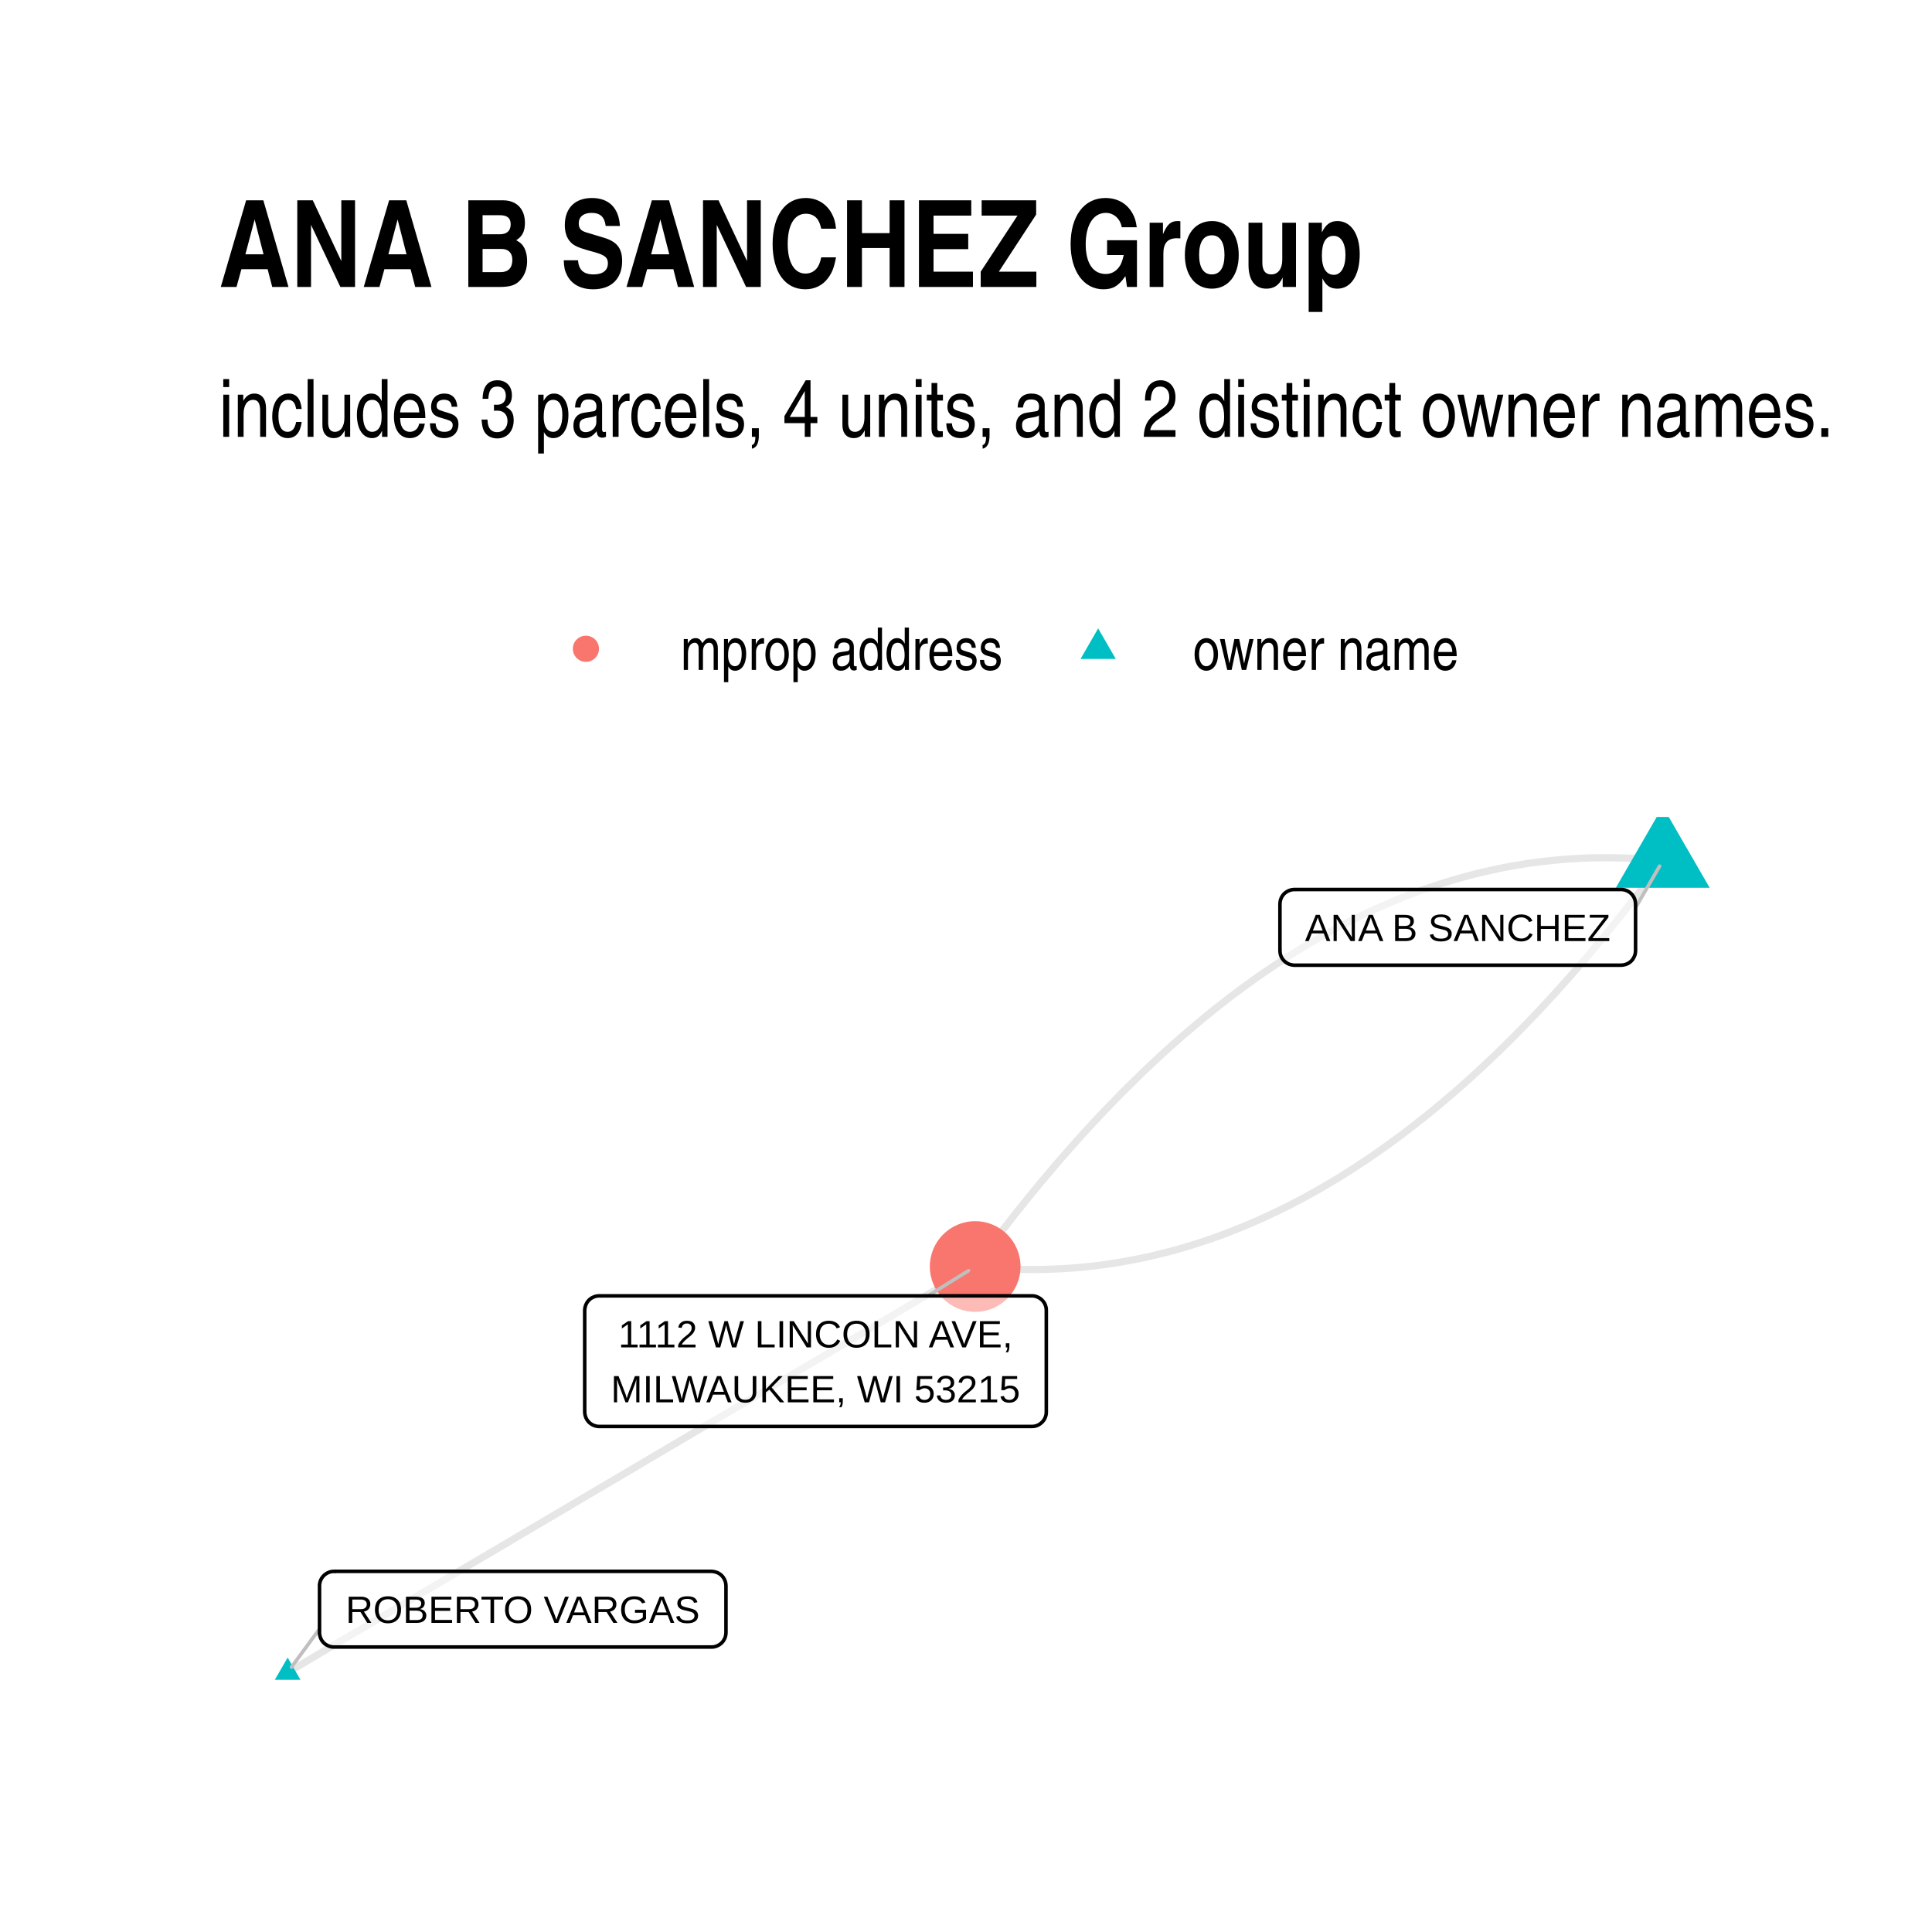
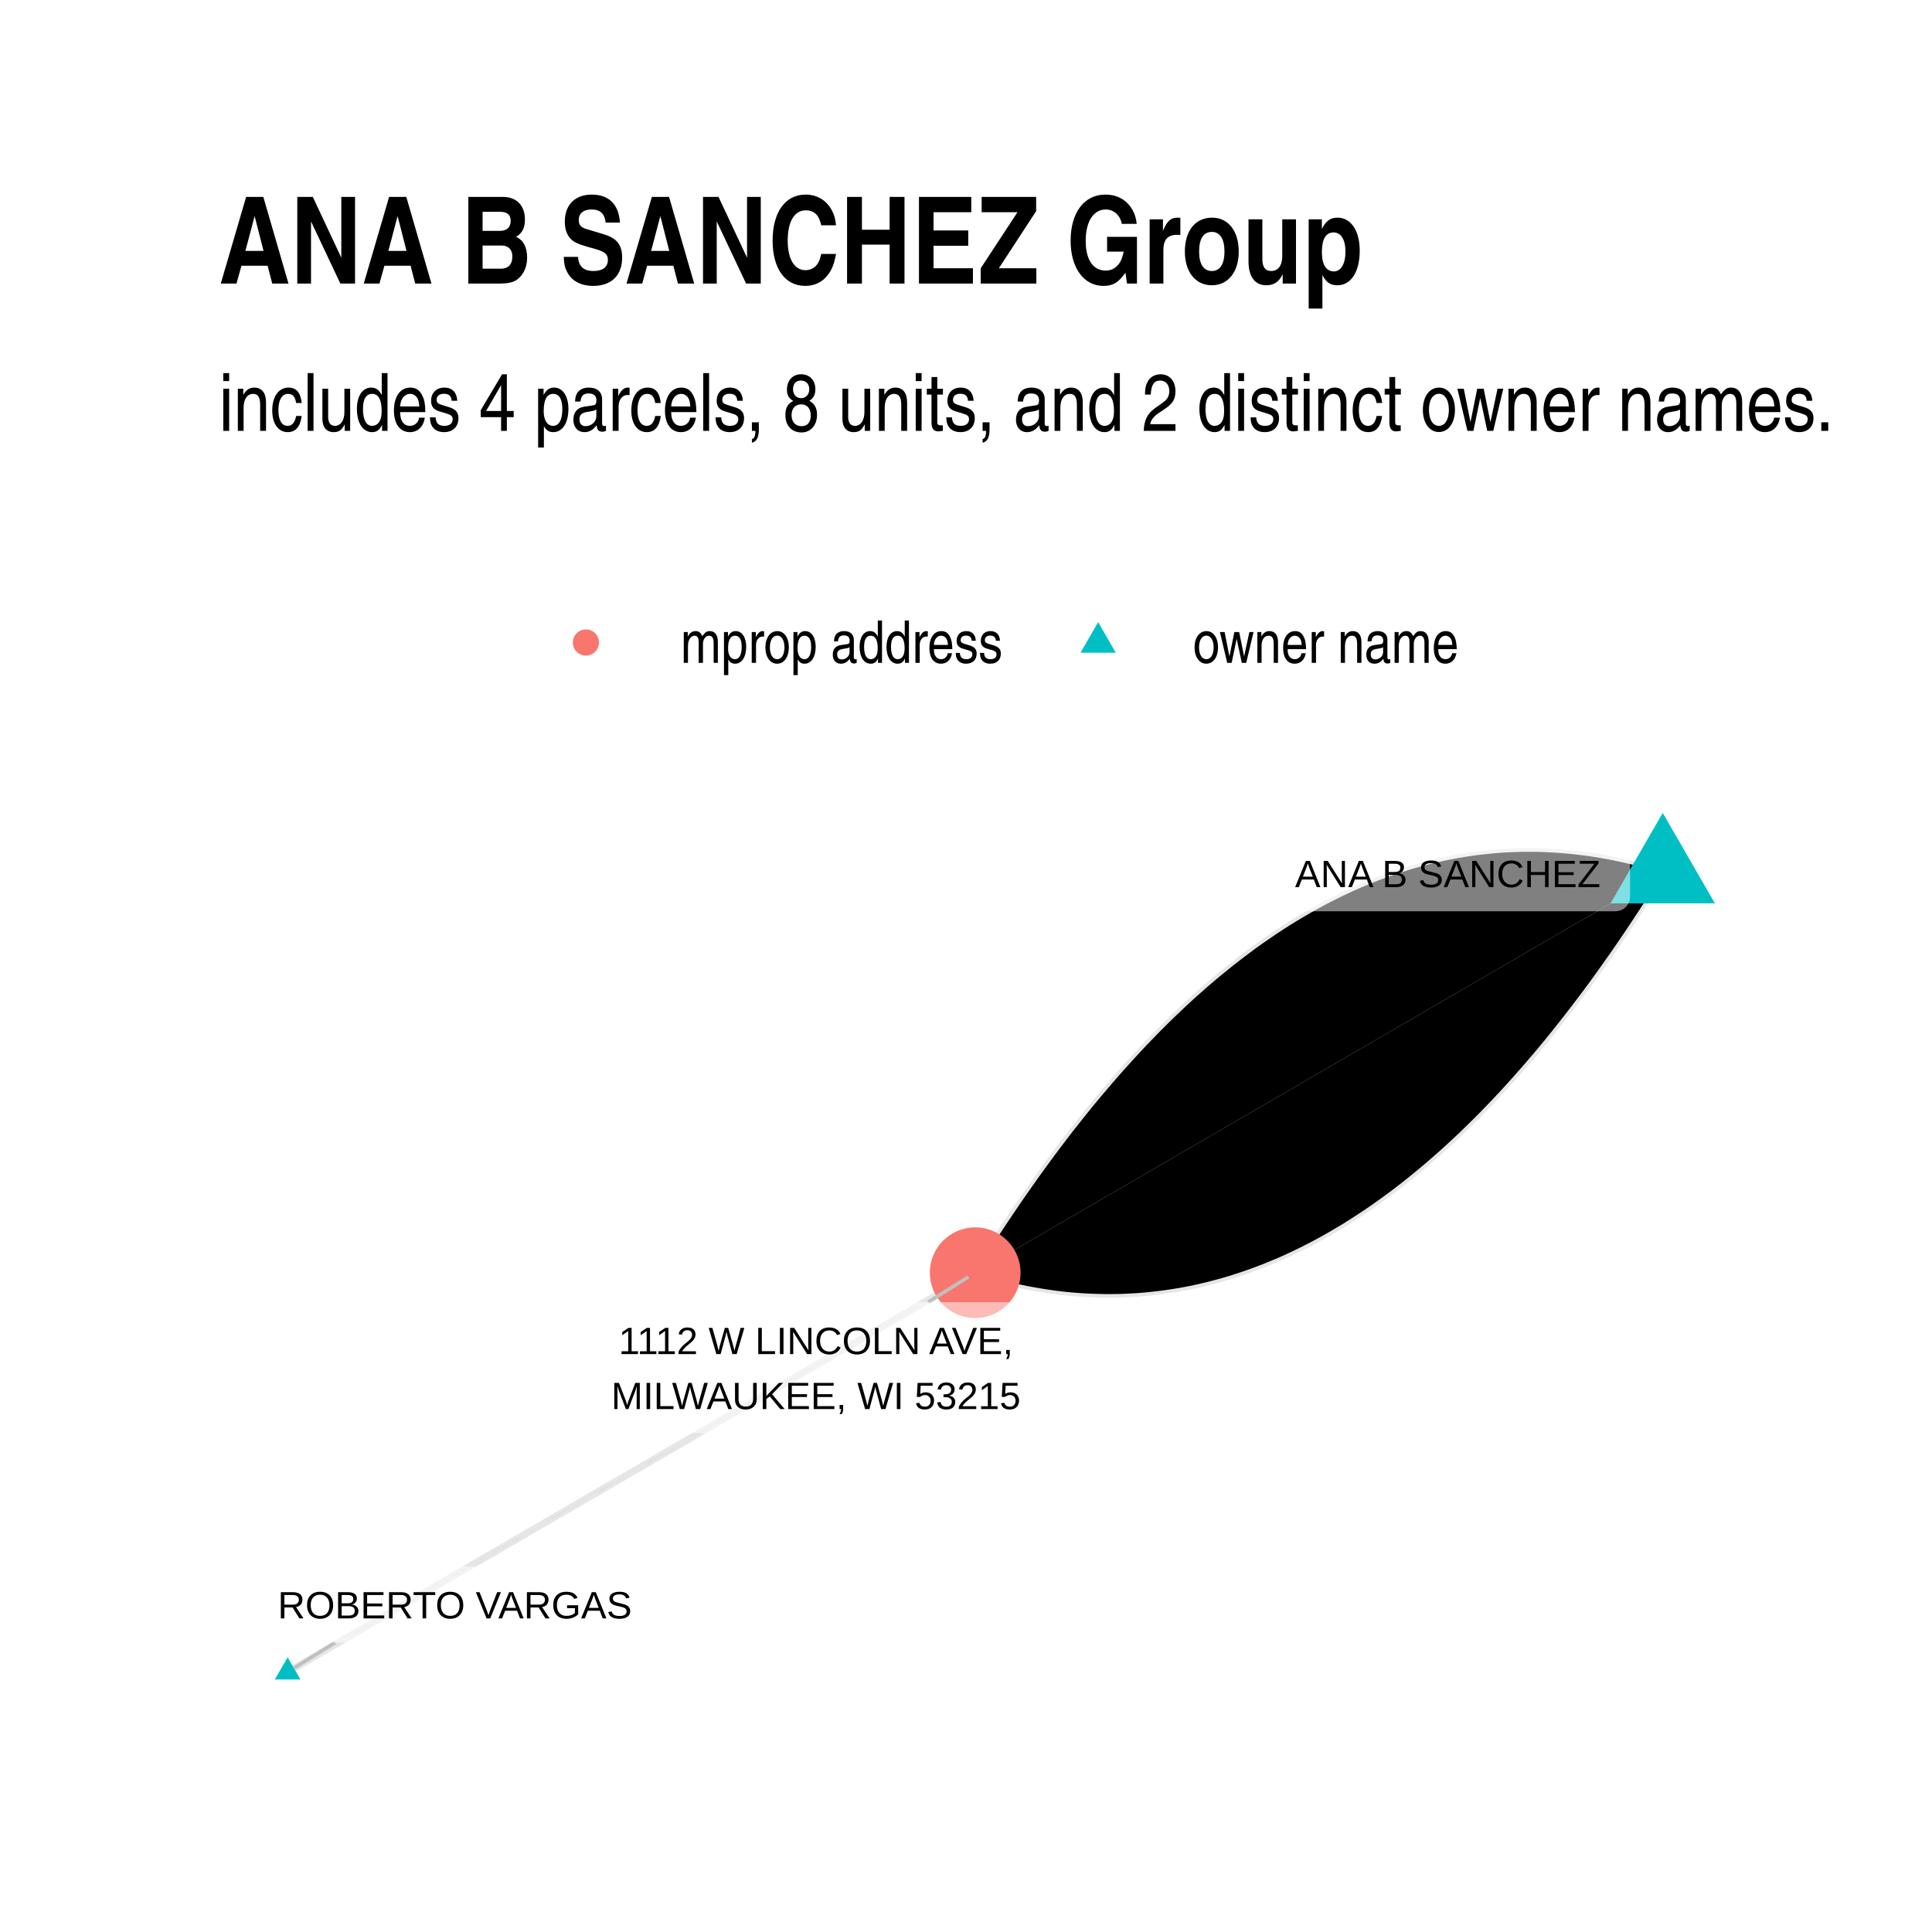
- <svg xmlns="http://www.w3.org/2000/svg" class="svglite" width="288.00pt" height="288.00pt" viewBox="0 0 288.00 288.00">
+ <svg xmlns="http://www.w3.org/2000/svg" width="384" height="384" class="svglite" viewBox="0 0 288 288">
  <defs>
-     <style type="text/css">
-     .svglite line, .svglite polyline, .svglite polygon, .svglite path, .svglite rect, .svglite circle {
-       fill: none;
-       stroke: #000000;
-       stroke-linecap: round;
-       stroke-linejoin: round;
-       stroke-miterlimit: 10.00;
-     }
-     .svglite text {
-       white-space: pre;
-     }
-   </style>
+     <style>.svglite circle,.svglite line,.svglite polygon,.svglite polyline,.svglite rect{fill:none;stroke:#000;stroke-linecap:round;stroke-linejoin:round;stroke-miterlimit:10}.svglite text{white-space:pre}</style>
  </defs>
-   <rect width="100%" height="100%" style="stroke: none; fill: #FFFFFF;" />
+   <rect width="100%" height="100%" style="stroke:none;fill:#fff" />
  <defs>
    <clipPath id="cpMC4wMHwyODguMDB8MC4wMHwyODguMDA=">
-       <rect x="0.00" y="0.00" width="288.00" height="288.00" />
+       <path d="M0 0h288v288H0z" />
    </clipPath>
  </defs>
  <g clip-path="url(#cpMC4wMHwyODguMDB8MC4wMHwyODguMDA=)">
-     <rect x="0.00" y="0.00" width="288.00" height="288.00" style="stroke-width: 1.07; stroke: none; fill: #FFFFFF;" />
+     <path d="M0 0h288v288H0z" style="stroke-width:1.07;stroke:none;fill:#fff" />
  </g>
  <defs>
-     <clipPath id="cpMzIuNjN8MjU4LjExfDEyMS43OHwyNTUuMzc=">
-       <rect x="32.63" y="121.78" width="225.48" height="133.59" />
+     <clipPath id="cpMzIuNjN8MjU4LjExfDEyMC44NnwyNTUuMzc=">
+       <path d="M32.63 120.86h225.48v134.51H32.63z" />
    </clipPath>
  </defs>
-   <g clip-path="url(#cpMzIuNjN8MjU4LjExfDEyMS43OHwyNTUuMzc=)">
-     <polyline points="247.86,128.30 246.77,128.20 245.69,128.10 244.60,128.03 243.51,127.96 242.43,127.91 241.34,127.88 240.26,127.86 239.18,127.86 238.10,127.87 237.02,127.89 235.94,127.93 234.86,127.99 233.79,128.05 232.71,128.14 231.64,128.24 230.57,128.35 229.50,128.48 228.43,128.62 227.36,128.77 226.29,128.95 225.22,129.13 224.15,129.33 223.09,129.55 222.03,129.78 220.96,130.02 219.90,130.28 218.84,130.56 217.78,130.85 216.72,131.15 215.66,131.47 214.61,131.80 213.55,132.15 212.50,132.51 211.45,132.88 210.39,133.28 209.34,133.68 208.29,134.10 207.25,134.54 206.20,134.99 205.15,135.45 204.11,135.93 203.06,136.43 202.02,136.93 200.98,137.46 199.94,138.00 198.90,138.55 197.86,139.11 196.82,139.70 195.79,140.29 194.75,140.90 193.72,141.53 192.68,142.17 191.65,142.83 190.62,143.50 189.59,144.18 188.56,144.88 187.53,145.59 186.51,146.32 185.48,147.06 184.46,147.82 183.43,148.59 182.41,149.38 181.39,150.18 180.37,151.00 179.35,151.83 178.34,152.68 177.32,153.54 176.30,154.41 175.29,155.30 174.28,156.20 173.26,157.12 172.25,158.06 171.24,159.00 170.23,159.97 169.23,160.95 168.22,161.94 167.21,162.94 166.21,163.97 165.21,165.00 164.20,166.05 163.20,167.12 162.20,168.20 161.20,169.29 160.21,170.40 159.21,171.53 158.21,172.67 157.22,173.82 156.23,174.99 155.23,176.17 154.24,177.37 153.25,178.58 152.26,179.81 151.27,181.05 150.29,182.30 149.30,183.57 148.32,184.86 147.33,186.16 146.35,187.47 145.37,188.80 " style="stroke-width: 1.07; stroke: #000000; stroke-opacity: 0.10; stroke-linecap: butt;" />
-     <polyline points="42.88,249.30 43.91,248.69 44.95,248.08 45.98,247.47 47.02,246.86 48.05,246.24 49.09,245.63 50.12,245.02 51.16,244.41 52.19,243.80 53.23,243.19 54.27,242.58 55.30,241.97 56.34,241.36 57.37,240.75 58.41,240.13 59.44,239.52 60.48,238.91 61.51,238.30 62.55,237.69 63.58,237.08 64.62,236.47 65.65,235.86 66.69,235.25 67.72,234.63 68.76,234.02 69.79,233.41 70.83,232.80 71.86,232.19 72.90,231.58 73.94,230.97 74.97,230.36 76.01,229.75 77.04,229.13 78.08,228.52 79.11,227.91 80.15,227.30 81.18,226.69 82.22,226.08 83.25,225.47 84.29,224.86 85.32,224.25 86.36,223.63 87.39,223.02 88.43,222.41 89.46,221.80 90.50,221.19 91.54,220.58 92.57,219.97 93.61,219.36 94.64,218.75 95.68,218.13 96.71,217.52 97.75,216.91 98.78,216.30 99.82,215.69 100.85,215.08 101.89,214.47 102.92,213.86 103.96,213.25 104.99,212.64 106.03,212.02 107.06,211.41 108.10,210.80 109.14,210.19 110.17,209.58 111.21,208.97 112.24,208.36 113.28,207.75 114.31,207.14 115.35,206.52 116.38,205.91 117.42,205.30 118.45,204.69 119.49,204.08 120.52,203.47 121.56,202.86 122.59,202.25 123.63,201.64 124.66,201.02 125.70,200.41 126.73,199.80 127.77,199.19 128.81,198.58 129.84,197.97 130.88,197.36 131.91,196.75 132.95,196.14 133.98,195.52 135.02,194.91 136.05,194.30 137.09,193.69 138.12,193.08 139.16,192.47 140.19,191.86 141.23,191.25 142.26,190.64 143.30,190.03 144.33,189.41 145.37,188.80 " style="stroke-width: 1.07; stroke: #000000; stroke-opacity: 0.10; stroke-linecap: butt;" />
-     <polyline points="247.86,128.30 246.88,129.63 245.90,130.95 244.92,132.25 243.93,133.53 242.95,134.80 241.96,136.06 240.97,137.30 239.98,138.53 238.99,139.74 238.00,140.94 237.01,142.12 236.01,143.29 235.02,144.44 234.02,145.58 233.03,146.70 232.03,147.81 231.03,148.91 230.03,149.99 229.03,151.05 228.03,152.10 227.02,153.14 226.02,154.16 225.01,155.17 224.01,156.16 223.00,157.14 221.99,158.10 220.98,159.05 219.97,159.98 218.96,160.90 217.94,161.81 216.93,162.70 215.91,163.57 214.90,164.43 213.88,165.28 212.86,166.11 211.84,166.92 210.82,167.72 209.80,168.51 208.78,169.28 207.75,170.04 206.73,170.78 205.70,171.51 204.67,172.23 203.64,172.93 202.61,173.61 201.58,174.28 200.55,174.94 199.52,175.58 198.48,176.20 197.45,176.81 196.41,177.41 195.37,177.99 194.34,178.56 193.30,179.11 192.25,179.65 191.21,180.17 190.17,180.68 189.13,181.17 188.08,181.65 187.03,182.12 185.99,182.57 184.94,183.00 183.89,183.42 182.84,183.83 181.79,184.22 180.73,184.60 179.68,184.96 178.62,185.31 177.57,185.64 176.51,185.96 175.45,186.26 174.39,186.55 173.33,186.82 172.27,187.08 171.21,187.33 170.14,187.56 169.08,187.77 168.01,187.97 166.95,188.16 165.88,188.33 164.81,188.49 163.74,188.63 162.67,188.76 161.59,188.87 160.52,188.97 159.44,189.05 158.37,189.12 157.29,189.17 156.21,189.21 155.13,189.24 154.05,189.25 152.97,189.24 151.89,189.23 150.81,189.19 149.72,189.14 148.63,189.08 147.55,189.00 146.46,188.91 145.37,188.80 " style="stroke-width: 1.07; stroke: #000000; stroke-opacity: 0.10; stroke-linecap: butt;" />
-     <polygon points="247.86,120.23 254.86,132.34 240.87,132.34 " style="stroke-width: 0.71; stroke: none; fill: #00BFC4;" />
-     <polygon points="42.88,247.09 44.79,250.41 40.96,250.41 " style="stroke-width: 0.71; stroke: none; fill: #00BFC4;" />
-     <circle cx="145.37" cy="188.80" r="6.76" style="stroke-width: 0.71; stroke: none; fill: #F8766D;" />
-     <line x1="243.81" y1="135.31" x2="247.39" y2="129.12" style="stroke-width: 0.53; stroke: #BFBFBF;" />
-     <line x1="47.63" y1="242.82" x2="43.45" y2="248.51" style="stroke-width: 0.53; stroke: #BFBFBF;" />
-     <line x1="138.33" y1="193.17" x2="144.37" y2="189.42" style="stroke-width: 0.53; stroke: #BFBFBF;" />
-     <polygon points="192.96,143.88 241.65,143.88 241.56,143.88 241.91,143.86 242.25,143.79 242.58,143.67 242.88,143.50 243.15,143.28 243.38,143.02 243.56,142.72 243.70,142.40 243.78,142.07 243.81,141.72 243.81,141.72 243.81,134.76 243.81,134.76 243.78,134.41 243.70,134.07 243.56,133.75 243.38,133.46 243.15,133.20 242.88,132.98 242.58,132.80 242.25,132.68 241.91,132.61 241.65,132.60 192.96,132.60 193.22,132.61 192.87,132.60 192.53,132.64 192.19,132.74 191.88,132.89 191.59,133.08 191.34,133.32 191.13,133.60 190.97,133.91 190.86,134.24 190.81,134.58 190.80,134.76 190.80,141.72 190.81,141.54 190.81,141.89 190.86,142.24 190.97,142.57 191.13,142.87 191.34,143.15 191.59,143.39 191.88,143.59 192.19,143.74 192.53,143.83 192.87,143.88 " style="stroke-width: 0.53; fill: #FFFFFF; fill-opacity: 0.50;" />
-     <text x="217.30" y="140.28" text-anchor="middle" style="font-size: 5.69px; font-family: &quot;Arial&quot;;" textLength="45.81px" lengthAdjust="spacingAndGlyphs">ANA B SANCHEZ</text>
-     <polygon points="49.79,245.52 106.06,245.52 105.97,245.52 106.32,245.51 106.66,245.44 106.99,245.31 107.29,245.14 107.56,244.92 107.79,244.66 107.97,244.37 108.11,244.05 108.19,243.71 108.22,243.36 108.22,243.36 108.22,236.40 108.22,236.40 108.19,236.05 108.11,235.72 107.97,235.40 107.79,235.10 107.56,234.84 107.29,234.62 106.99,234.45 106.66,234.33 106.32,234.26 106.06,234.24 49.79,234.24 50.05,234.26 49.70,234.24 49.35,234.28 49.02,234.38 48.71,234.53 48.42,234.73 48.17,234.97 47.96,235.25 47.80,235.55 47.69,235.88 47.63,236.23 47.63,236.40 47.63,243.36 47.63,243.19 47.63,243.54 47.69,243.88 47.80,244.21 47.96,244.52 48.17,244.80 48.42,245.04 48.71,245.23 49.02,245.38 49.35,245.48 49.70,245.52 " style="stroke-width: 0.53; fill: #FFFFFF; fill-opacity: 0.50;" />
-     <text x="77.92" y="241.92" text-anchor="middle" style="font-size: 5.69px; font-family: &quot;Arial&quot;;" textLength="53.40px" lengthAdjust="spacingAndGlyphs">ROBERTO VARGAS</text>
-     <polygon points="89.32,212.64 153.81,212.64 153.73,212.64 154.07,212.63 154.42,212.56 154.74,212.44 155.04,212.26 155.31,212.04 155.54,211.78 155.73,211.49 155.86,211.17 155.95,210.83 155.97,210.48 155.97,210.48 155.97,195.33 155.97,195.33 155.95,194.98 155.86,194.64 155.73,194.32 155.54,194.03 155.31,193.77 155.04,193.55 154.74,193.38 154.42,193.25 154.07,193.18 153.81,193.17 89.32,193.17 89.58,193.18 89.24,193.17 88.89,193.21 88.56,193.31 88.24,193.46 87.96,193.65 87.71,193.89 87.50,194.17 87.34,194.48 87.23,194.81 87.17,195.15 87.16,195.33 87.16,210.48 87.17,210.31 87.17,210.66 87.23,211.00 87.34,211.33 87.50,211.64 87.71,211.92 87.96,212.16 88.24,212.35 88.56,212.50 88.89,212.60 89.24,212.64 " style="stroke-width: 0.53; fill: #FFFFFF; fill-opacity: 0.50;" />
-     <text x="121.57" y="200.85" text-anchor="middle" style="font-size: 5.69px; font-family: &quot;Arial&quot;;" textLength="60.34px" lengthAdjust="spacingAndGlyphs">1112 W LINCOLN AVE,</text>
-     <text x="121.57" y="209.04" text-anchor="middle" style="font-size: 5.69px; font-family: &quot;Arial&quot;;" textLength="61.61px" lengthAdjust="spacingAndGlyphs">MILWAUKEE, WI 53215</text>
+   <g clip-path="url(#cpMzIuNjN8MjU4LjExfDEyMC44NnwyNTUuMzc=)">
+     <path d="m247.86 130.16-1.1-.34-1.11-.32-1.1-.3-1.11-.28-1.1-.27-1.1-.24-1.1-.23-1.09-.2-1.1-.19-1.09-.17-1.1-.14-1.09-.13-1.09-.11-1.09-.09-1.08-.07-1.09-.06-1.08-.03-1.08-.01h-1.08l-1.08.03-1.08.04-1.08.06-1.07.09-1.08.1-1.07.12-1.07.14-1.07.16-1.07.18-1.06.2-1.07.21-1.06.24-1.06.25-1.06.28-1.06.29-1.06.32-1.05.33-1.06.35-1.05.37-1.05.39-1.05.41-1.05.43-1.05.45-1.04.46-1.05.49-1.04.51-1.04.52-1.04.54-1.04.57-1.04.58-1.03.6-1.03.62-1.04.64-1.03.66-1.03.68-1.02.7-1.03.71-1.03.74-1.02.76-1.02.77-1.02.79-1.02.82-1.02.83-1.02.85-1.01.87-1.01.89-1.02.91-1.01.93-1 .95-1.01.96-1.01.99-1 1-1 1.03-1.01 1.04-1 1.07-.99 1.08-1 1.1-1 1.12-.99 1.14-.99 1.16-1 1.18-.99 1.19-.98 1.22-.99 1.24-.99 1.25-.98 1.28-.98 1.29-.98 1.31-.98 1.34-.98 1.35-.98 1.37-.97 1.39-.98 1.41-.97 1.43-.97 1.44-.97 1.47-.97 1.49-.96 1.5-.97 1.52-.96 1.55M42.88 249.26l1.03-.6 1.04-.6 1.03-.61 1.04-.6 1.03-.6 1.04-.6 1.03-.6 1.04-.6 1.03-.6 1.04-.61 1.04-.6 1.03-.6 1.04-.6 1.03-.6 1.04-.6 1.03-.6 1.04-.61 1.03-.6 1.04-.6 1.03-.6 1.04-.6 1.03-.6 1.04-.6 1.03-.61 1.04-.6 1.03-.6 1.04-.6 1.03-.6 1.04-.6 1.04-.6 1.03-.61 1.04-.6 1.03-.6 1.04-.6 1.03-.6 1.04-.6 1.03-.6 1.04-.61 1.03-.6 1.04-.6 1.03-.6 1.04-.6 1.03-.6 1.04-.6 1.03-.61 1.04-.6 1.04-.6 1.03-.6 1.04-.6 1.03-.6 1.04-.6 1.03-.61 1.04-.6 1.03-.6 1.04-.6 1.03-.6 1.04-.6 1.03-.6 1.04-.61 1.03-.6 1.04-.6 1.03-.6 1.04-.6 1.04-.6 1.03-.6 1.04-.6 1.03-.61 1.04-.6 1.03-.6 1.04-.6 1.03-.6 1.04-.6 1.03-.6 1.04-.61 1.03-.6 1.04-.6 1.03-.6 1.04-.6 1.03-.6 1.04-.6 1.04-.61 1.03-.6 1.04-.6 1.03-.6 1.04-.6 1.03-.6 1.04-.6 1.03-.61 1.04-.6 1.03-.6 1.04-.6 1.03-.6 1.04-.6 1.03-.6 1.04-.61 1.03-.6 1.04-.6 1.04-.6 1.03-.6" style="stroke-width:1.07;stroke:#000;stroke-opacity:.1;stroke-linecap:butt" />
+     <path d="m247.86 130.16-1.03.61-1.04.6-1.03.6-1.04.6-1.03.6-1.04.6-1.03.61-1.04.6-1.03.6-1.04.6-1.04.6-1.03.6-1.04.6-1.03.61-1.04.6-1.03.6-1.04.6-1.03.6-1.04.6-1.03.61-1.04.6-1.03.6-1.04.6-1.03.6-1.04.6-1.03.6-1.04.61-1.03.6-1.04.6-1.04.6-1.03.6-1.04.6-1.03.61-1.04.6-1.03.6-1.04.6-1.03.6-1.04.6-1.03.61-1.04.6-1.03.6-1.04.6-1.03.6-1.04.6-1.03.6-1.04.61-1.04.6-1.03.6-1.04.6-1.03.6-1.04.6-1.03.61-1.04.6-1.03.6-1.04.6-1.03.6-1.04.6-1.03.6-1.04.61-1.03.6-1.04.6-1.03.6-1.04.6-1.03.6-1.04.61-1.04.6-1.03.6-1.04.6-1.03.6-1.04.6-1.03.6-1.04.61-1.03.6-1.04.6-1.03.6-1.04.6-1.03.6-1.04.61-1.03.6-1.04.6-1.03.6-1.04.6-1.04.6-1.03.61-1.04.6-1.03.6-1.04.6-1.03.6-1.04.6-1.03.6-1.04.61-1.03.6-1.04.6-1.03.6-1.04.6-1.03.6-1.04.61-1.03.6-1.04.6" style="stroke-width:1.07;stroke:#000;stroke-opacity:.1;stroke-linecap:butt" />
+     <path d="m247.86 130.16-.96 1.55-.97 1.52-.96 1.51-.97 1.48-.97 1.47-.97 1.45-.97 1.43-.97 1.41-.98 1.38-.98 1.38-.97 1.35-.98 1.33-.98 1.31-.99 1.3-.98 1.27-.99 1.26-.98 1.23-.99 1.22-.99 1.2-.99 1.17-.99 1.16-1 1.14-.99 1.12-1 1.1-1 1.09-1 1.06-1 1.04-1 1.03-1.01 1-1.01.99-1 .97-1.01.94-1.01.93-1.01.91-1.02.89-1.01.87-1.02.85-1.02.84-1.01.81-1.02.79-1.03.78-1.02.75-1.03.74-1.02.72-1.03.69-1.03.68-1.03.66-1.03.64-1.04.62-1.03.6-1.04.59-1.04.56-1.04.54-1.04.53-1.04.5-1.04.49-1.05.47-1.05.44-1.05.43-1.05.41-1.05.39-1.05.37-1.05.35-1.06.34-1.06.31-1.06.29-1.06.28-1.06.25-1.06.24-1.07.22-1.06.2-1.07.17-1.07.16-1.07.14-1.07.12-1.07.11-1.08.08-1.08.06-1.07.05-1.08.02-1.08.01-1.09-.02-1.08-.03-1.09-.05-1.08-.07-1.09-.09-1.09-.11-1.09-.13-1.09-.15-1.1-.17-1.09-.19-1.1-.2-1.1-.23-1.1-.24-1.1-.26-1.1-.29-1.11-.3-1.1-.32-1.11-.34" style="stroke-width:1.07;stroke:#000;stroke-opacity:.1;stroke-linecap:butt" />
+     <path d="m247.86 121.18 7.78 13.48h-15.56zM42.88 247.05l1.91 3.31h-3.83z" style="stroke-width:.71;stroke:none;fill:#00bfc4" />
+     <circle cx="145.37" cy="189.72" r="6.76" style="stroke-width:.71;stroke:none;fill:#f8766d" />
+     <path d="m49.97 244.85-6.09 3.78M138.35 194.11l6.02-3.77" style="stroke-width:.53;stroke:#bfbfbf" />
+     <path d="M190.81 135.84h50.02-.09l.35-.02.34-.07.33-.12.3-.17.27-.22.23-.26.18-.3.14-.32.08-.34.03-.34v-7.03l-.03-.35-.08-.33-.14-.32-.18-.3-.23-.26-.27-.22-.3-.17-.33-.12-.34-.07-.26-.02h-50.02l.26.02-.35-.02-.35.04-.33.1-.31.15-.29.2-.25.24-.21.28-.16.3-.11.33-.06.35v7.2-.18.35l.06.35.11.32.16.31.21.28.25.24.29.2.31.15.33.09.35.05z" style="stroke-width:.53;fill:#fff;fill-opacity:.5" />
+     <text x="215.82" y="132.24" lengthAdjust="spacingAndGlyphs" style="font-size:5.69px;font-family:&quot;Liberation Sans&quot;" text-anchor="middle" textLength="47.15">ANA B SANCHEZ</text>
+     <path d="M40.12 244.85h55.37l-.08-.01.34-.01.34-.07.33-.12.3-.18.27-.22.23-.26.18-.29.14-.32.08-.34.03-.34v-7.03l-.03-.35-.08-.34-.14-.32-.18-.29-.23-.26-.27-.22-.3-.17-.33-.13-.34-.07-.26-.01H40.12l.26.01-.35-.01-.35.04-.33.1-.31.15-.29.2-.25.24-.21.27-.16.31-.11.33-.06.34v7.21-.18.35l.06.34.11.33.16.31.21.28.25.24.29.2.31.15.33.09.35.04z" style="stroke-width:.53;fill:#fff;fill-opacity:.5" />
+     <text x="67.8" y="241.25" lengthAdjust="spacingAndGlyphs" style="font-size:5.69px;font-family:&quot;Liberation Sans&quot;" text-anchor="middle" textLength="52.5">ROBERTO VARGAS</text>
+     <path d="M88.02 213.65h67.22-.08l.34-.02.34-.07.33-.12.3-.18.27-.22.23-.26.18-.29.14-.32.08-.34.03-.34v-15.22l-.03-.35-.08-.34-.14-.32-.18-.29-.23-.26-.27-.22-.3-.18-.33-.12-.34-.07-.26-.01H88.02l.26.01-.34-.01-.35.04-.33.1-.32.14-.28.2-.25.24-.21.28-.16.31-.11.33-.06.34-.01.18v15.22l.01-.18v.35l.06.34.11.33.16.31.21.28.25.24.28.2.32.15.33.09.35.05z" style="stroke-width:.53;fill:#fff;fill-opacity:.5" />
+     <text x="121.63" y="201.85" lengthAdjust="spacingAndGlyphs" style="font-size:5.69px;font-family:&quot;Liberation Sans&quot;" text-anchor="middle" textLength="63.32">1112 W LINCOLN AVE,</text>
+     <text x="121.63" y="210.05" lengthAdjust="spacingAndGlyphs" style="font-size:5.69px;font-family:&quot;Liberation Sans&quot;" text-anchor="middle" textLength="64.34">MILWAUKEE, WI 53215</text>
  </g>
  <g clip-path="url(#cpMC4wMHwyODguMDB8MC4wMHwyODguMDA=)">
-     <circle cx="87.34" cy="96.71" r="1.95" style="stroke-width: 0.71; stroke: none; fill: #F8766D;" />
-     <polygon points="163.70,93.67 166.33,98.23 161.07,98.23 " style="stroke-width: 0.71; stroke: none; fill: #00BFC4;" />
-     <text x="101.46" y="99.86" style="font-size: 8.80px; font-family: &quot;Arial Narrow&quot;;" textLength="48.12px" lengthAdjust="spacingAndGlyphs">mprop address</text>
-     <text x="177.82" y="99.86" style="font-size: 8.80px; font-family: &quot;Arial Narrow&quot;;" textLength="39.69px" lengthAdjust="spacingAndGlyphs">owner name</text>
-     <text x="32.63" y="65.12" style="font-size: 12.00px; font-family: &quot;Arial Narrow&quot;;" textLength="241.29px" lengthAdjust="spacingAndGlyphs">includes 3 parcels, 4 units, and 2 distinct owner names.</text>
-     <text x="32.63" y="42.78" style="font-size: 18.00px; font-weight: bold; font-family: &quot;Arial Narrow&quot;;" textLength="169.99px" lengthAdjust="spacingAndGlyphs">ANA B SANCHEZ Group</text>
+     <circle cx="87.34" cy="95.78" r="1.95" style="stroke-width:.71;stroke:none;fill:#f8766d" />
+     <path d="m163.7 92.74 2.63 4.56h-5.26z" style="stroke-width:.71;stroke:none;fill:#00bfc4" />
+     <text x="101.46" y="98.81" lengthAdjust="spacingAndGlyphs" style="font-size:8.8px;font-family:&quot;Liberation Sans Narrow&quot;" textLength="48.12">mprop address</text>
+     <text x="177.82" y="98.81" lengthAdjust="spacingAndGlyphs" style="font-size:8.8px;font-family:&quot;Liberation Sans Narrow&quot;" textLength="39.69">owner name</text>
+     <text x="32.63" y="64.23" lengthAdjust="spacingAndGlyphs" style="font-size:12px;font-family:&quot;Liberation Sans Narrow&quot;" textLength="241.29">includes 4 parcels, 8 units, and 2 distinct owner names.</text>
+     <text x="32.63" y="42.27" lengthAdjust="spacingAndGlyphs" style="font-size:18px;font-weight:700;font-family:&quot;Liberation Sans Narrow&quot;" textLength="169.99">ANA B SANCHEZ Group</text>
  </g>
</svg>
